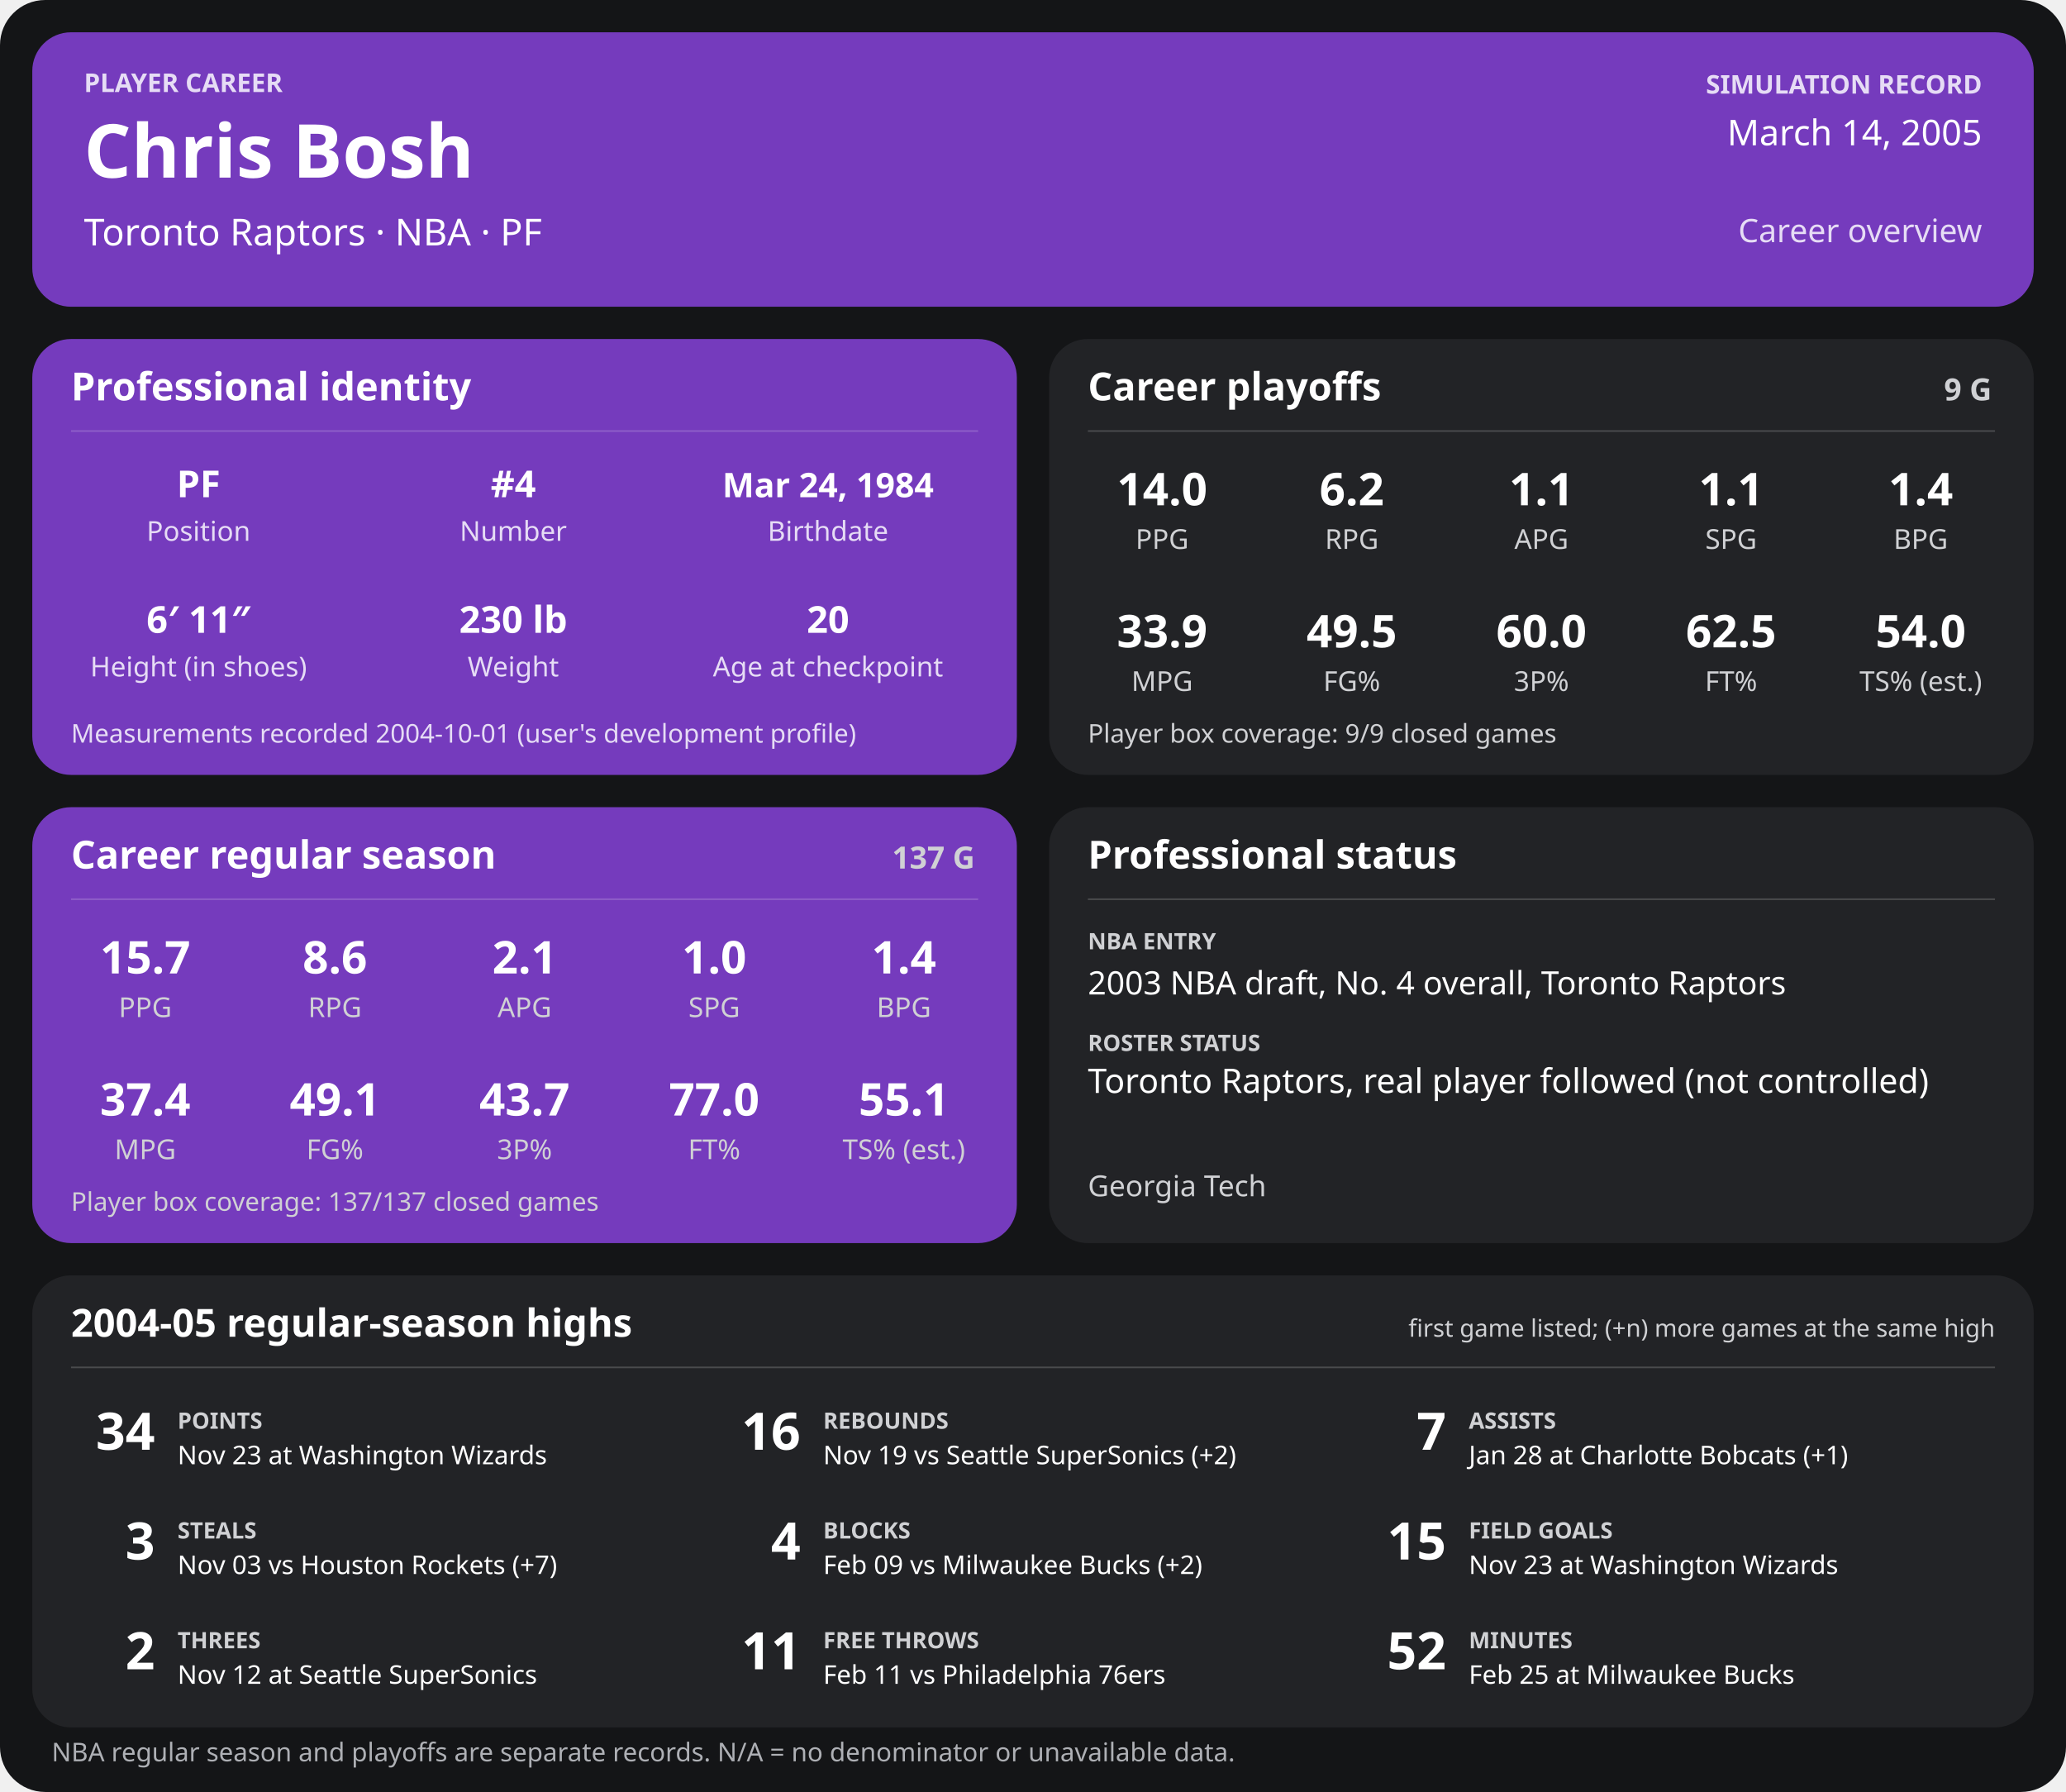
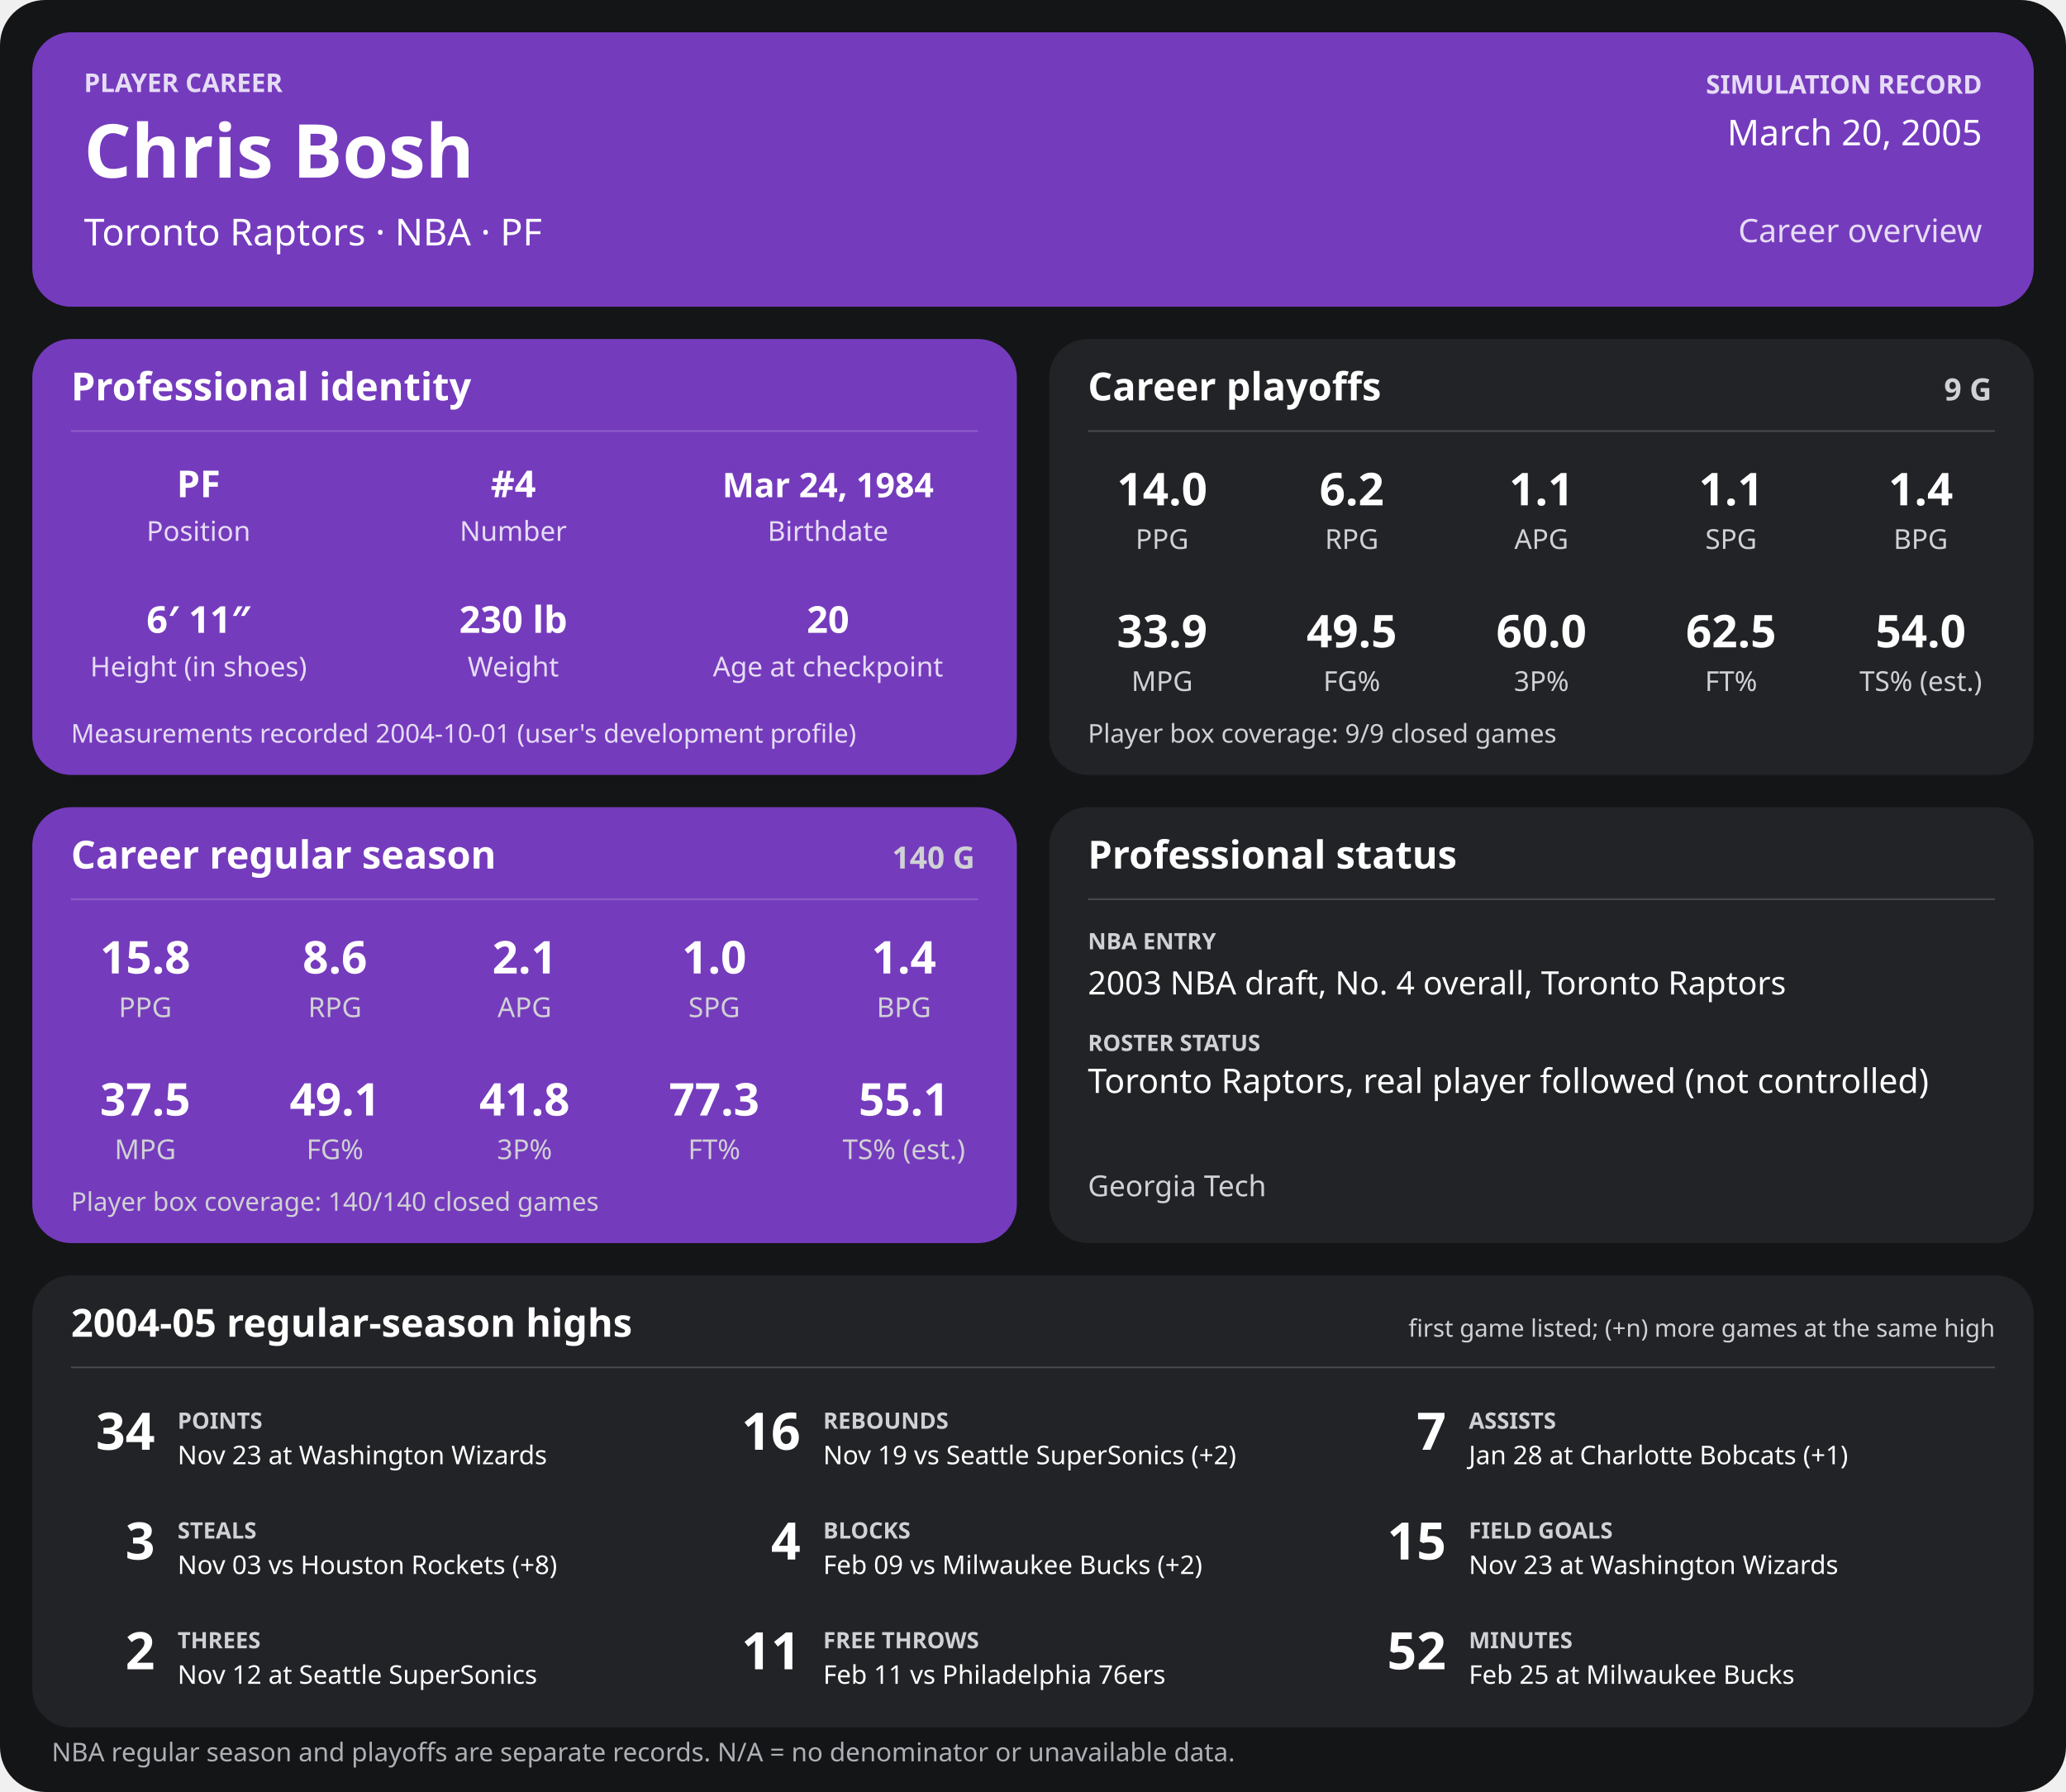
<svg xmlns="http://www.w3.org/2000/svg" width="1280" height="1110" viewBox="0 0 1280 1110" role="img" aria-labelledby="title desc">
  <rect width="1280" height="1110" rx="28" fill="#141517" />
  <g>
    <rect x="20" y="20" width="1240" height="170" rx="24" fill="#753bbd" />
    <text x="52" y="57" font-family="sans-serif" fill="#e6dcf5" font-size="16" font-weight="700" text-anchor="start">PLAYER CAREER</text>
    <text x="52" y="110" font-family="sans-serif" fill="#ffffff" font-size="46" font-weight="700" text-anchor="start">Chris Bosh</text>
    <text x="52" y="152" font-family="sans-serif" fill="#ffffff" font-size="23" font-weight="400" text-anchor="start">Toronto Raptors  ·  NBA  ·  PF</text>
    <text x="1228" y="58" font-family="sans-serif" fill="#e6dcf5" font-size="16" font-weight="700" text-anchor="end">SIMULATION RECORD</text>
-     <text x="1228" y="90" font-family="sans-serif" fill="#ffffff" font-size="22" font-weight="500" text-anchor="end">March 14, 2005</text>
+     <text x="1228" y="90" font-family="sans-serif" fill="#ffffff" font-size="22" font-weight="500" text-anchor="end">March 20, 2005</text>
    <text x="1228" y="150" font-family="sans-serif" fill="#e6dcf5" font-size="20" font-weight="500" text-anchor="end">Career overview</text>
    <rect x="20" y="210" width="610" height="270" rx="24" fill="#753bbd" />
    <text x="44" y="248" font-family="sans-serif" fill="#ffffff" font-size="24" font-weight="700" text-anchor="start">Professional identity</text>
    <line x1="44" y1="267" x2="606" y2="267" stroke="#ffffff" stroke-opacity="0.18" />
    <text x="123" y="308" font-family="sans-serif" fill="#ffffff" font-size="23" font-weight="600" text-anchor="middle">PF</text>
    <text x="123" y="335" font-family="sans-serif" fill="#e6dcf5" font-size="17" font-weight="400" text-anchor="middle">Position</text>
    <text x="318" y="308" font-family="sans-serif" fill="#ffffff" font-size="23" font-weight="600" text-anchor="middle">#4</text>
    <text x="318" y="335" font-family="sans-serif" fill="#e6dcf5" font-size="17" font-weight="400" text-anchor="middle">Number</text>
    <text x="513" y="308" font-family="sans-serif" fill="#ffffff" font-size="21" font-weight="600" text-anchor="middle">Mar 24, 1984</text>
    <text x="513" y="335" font-family="sans-serif" fill="#e6dcf5" font-size="17" font-weight="400" text-anchor="middle">Birthdate</text>
    <text x="123" y="392" font-family="sans-serif" fill="#ffffff" font-size="23" font-weight="600" text-anchor="middle">6′ 11″</text>
    <text x="123" y="419" font-family="sans-serif" fill="#e6dcf5" font-size="17" font-weight="400" text-anchor="middle">Height (in shoes)</text>
    <text x="318" y="392" font-family="sans-serif" fill="#ffffff" font-size="23" font-weight="600" text-anchor="middle">230 lb</text>
    <text x="318" y="419" font-family="sans-serif" fill="#e6dcf5" font-size="17" font-weight="400" text-anchor="middle">Weight</text>
    <text x="513" y="392" font-family="sans-serif" fill="#ffffff" font-size="23" font-weight="600" text-anchor="middle">20</text>
    <text x="513" y="419" font-family="sans-serif" fill="#e6dcf5" font-size="17" font-weight="400" text-anchor="middle">Age at checkpoint</text>
    <text x="44" y="460" font-family="sans-serif" fill="#e6dcf5" font-size="16" font-weight="400" text-anchor="start">Measurements recorded 2004-10-01 (user's development profile)</text>
    <rect x="650" y="210" width="610" height="270" rx="24" fill="#222326" />
    <text x="674" y="248" font-family="sans-serif" fill="#ffffff" font-size="24" font-weight="700" text-anchor="start">Career playoffs</text>
    <text x="1234" y="248" font-family="sans-serif" fill="#d0d1d4" font-size="19" font-weight="700" text-anchor="end">9 G</text>
    <line x1="674" y1="267" x2="1236" y2="267" stroke="#ffffff" stroke-opacity="0.18" />
    <text x="720.0" y="313" font-family="sans-serif" fill="#ffffff" font-size="28" font-weight="600" text-anchor="middle">14.0</text>
    <text x="720.0" y="340" font-family="sans-serif" fill="#d0d1d4" font-size="17" font-weight="400" text-anchor="middle">PPG</text>
    <text x="837.5" y="313" font-family="sans-serif" fill="#ffffff" font-size="28" font-weight="600" text-anchor="middle">6.2</text>
    <text x="837.5" y="340" font-family="sans-serif" fill="#d0d1d4" font-size="17" font-weight="400" text-anchor="middle">RPG</text>
    <text x="955.0" y="313" font-family="sans-serif" fill="#ffffff" font-size="28" font-weight="600" text-anchor="middle">1.1</text>
    <text x="955.0" y="340" font-family="sans-serif" fill="#d0d1d4" font-size="17" font-weight="400" text-anchor="middle">APG</text>
    <text x="1072.5" y="313" font-family="sans-serif" fill="#ffffff" font-size="28" font-weight="600" text-anchor="middle">1.1</text>
    <text x="1072.5" y="340" font-family="sans-serif" fill="#d0d1d4" font-size="17" font-weight="400" text-anchor="middle">SPG</text>
    <text x="1190.0" y="313" font-family="sans-serif" fill="#ffffff" font-size="28" font-weight="600" text-anchor="middle">1.4</text>
    <text x="1190.0" y="340" font-family="sans-serif" fill="#d0d1d4" font-size="17" font-weight="400" text-anchor="middle">BPG</text>
    <text x="720.0" y="401" font-family="sans-serif" fill="#ffffff" font-size="28" font-weight="600" text-anchor="middle">33.9</text>
    <text x="720.0" y="428" font-family="sans-serif" fill="#d0d1d4" font-size="17" font-weight="400" text-anchor="middle">MPG</text>
    <text x="837.5" y="401" font-family="sans-serif" fill="#ffffff" font-size="28" font-weight="600" text-anchor="middle">49.5</text>
    <text x="837.5" y="428" font-family="sans-serif" fill="#d0d1d4" font-size="17" font-weight="400" text-anchor="middle">FG%</text>
    <text x="955.0" y="401" font-family="sans-serif" fill="#ffffff" font-size="28" font-weight="600" text-anchor="middle">60.0</text>
    <text x="955.0" y="428" font-family="sans-serif" fill="#d0d1d4" font-size="17" font-weight="400" text-anchor="middle">3P%</text>
    <text x="1072.5" y="401" font-family="sans-serif" fill="#ffffff" font-size="28" font-weight="600" text-anchor="middle">62.5</text>
    <text x="1072.5" y="428" font-family="sans-serif" fill="#d0d1d4" font-size="17" font-weight="400" text-anchor="middle">FT%</text>
    <text x="1190.0" y="401" font-family="sans-serif" fill="#ffffff" font-size="28" font-weight="600" text-anchor="middle">54.0</text>
    <text x="1190.0" y="428" font-family="sans-serif" fill="#d0d1d4" font-size="17" font-weight="400" text-anchor="middle">TS% (est.)</text>
    <text x="674" y="460" font-family="sans-serif" fill="#d0d1d4" font-size="16" font-weight="400" text-anchor="start">Player box coverage: 9/9 closed games</text>
    <rect x="20" y="500" width="610" height="270" rx="24" fill="#753bbd" />
    <text x="44" y="538" font-family="sans-serif" fill="#ffffff" font-size="24" font-weight="700" text-anchor="start">Career regular season</text>
-     <text x="604" y="538" font-family="sans-serif" fill="#d0d1d4" font-size="19" font-weight="700" text-anchor="end">137 G</text>
+     <text x="604" y="538" font-family="sans-serif" fill="#d0d1d4" font-size="19" font-weight="700" text-anchor="end">140 G</text>
    <line x1="44" y1="557" x2="606" y2="557" stroke="#ffffff" stroke-opacity="0.18" />
-     <text x="90.0" y="603" font-family="sans-serif" fill="#ffffff" font-size="28" font-weight="600" text-anchor="middle">15.7</text>
+     <text x="90.0" y="603" font-family="sans-serif" fill="#ffffff" font-size="28" font-weight="600" text-anchor="middle">15.8</text>
    <text x="90.0" y="630" font-family="sans-serif" fill="#d0d1d4" font-size="17" font-weight="400" text-anchor="middle">PPG</text>
    <text x="207.5" y="603" font-family="sans-serif" fill="#ffffff" font-size="28" font-weight="600" text-anchor="middle">8.6</text>
    <text x="207.5" y="630" font-family="sans-serif" fill="#d0d1d4" font-size="17" font-weight="400" text-anchor="middle">RPG</text>
    <text x="325.0" y="603" font-family="sans-serif" fill="#ffffff" font-size="28" font-weight="600" text-anchor="middle">2.1</text>
    <text x="325.0" y="630" font-family="sans-serif" fill="#d0d1d4" font-size="17" font-weight="400" text-anchor="middle">APG</text>
    <text x="442.5" y="603" font-family="sans-serif" fill="#ffffff" font-size="28" font-weight="600" text-anchor="middle">1.0</text>
    <text x="442.5" y="630" font-family="sans-serif" fill="#d0d1d4" font-size="17" font-weight="400" text-anchor="middle">SPG</text>
    <text x="560.0" y="603" font-family="sans-serif" fill="#ffffff" font-size="28" font-weight="600" text-anchor="middle">1.4</text>
    <text x="560.0" y="630" font-family="sans-serif" fill="#d0d1d4" font-size="17" font-weight="400" text-anchor="middle">BPG</text>
-     <text x="90.0" y="691" font-family="sans-serif" fill="#ffffff" font-size="28" font-weight="600" text-anchor="middle">37.4</text>
+     <text x="90.0" y="691" font-family="sans-serif" fill="#ffffff" font-size="28" font-weight="600" text-anchor="middle">37.5</text>
    <text x="90.0" y="718" font-family="sans-serif" fill="#d0d1d4" font-size="17" font-weight="400" text-anchor="middle">MPG</text>
    <text x="207.5" y="691" font-family="sans-serif" fill="#ffffff" font-size="28" font-weight="600" text-anchor="middle">49.1</text>
    <text x="207.5" y="718" font-family="sans-serif" fill="#d0d1d4" font-size="17" font-weight="400" text-anchor="middle">FG%</text>
-     <text x="325.0" y="691" font-family="sans-serif" fill="#ffffff" font-size="28" font-weight="600" text-anchor="middle">43.7</text>
+     <text x="325.0" y="691" font-family="sans-serif" fill="#ffffff" font-size="28" font-weight="600" text-anchor="middle">41.8</text>
    <text x="325.0" y="718" font-family="sans-serif" fill="#d0d1d4" font-size="17" font-weight="400" text-anchor="middle">3P%</text>
-     <text x="442.5" y="691" font-family="sans-serif" fill="#ffffff" font-size="28" font-weight="600" text-anchor="middle">77.0</text>
+     <text x="442.5" y="691" font-family="sans-serif" fill="#ffffff" font-size="28" font-weight="600" text-anchor="middle">77.3</text>
    <text x="442.5" y="718" font-family="sans-serif" fill="#d0d1d4" font-size="17" font-weight="400" text-anchor="middle">FT%</text>
    <text x="560.0" y="691" font-family="sans-serif" fill="#ffffff" font-size="28" font-weight="600" text-anchor="middle">55.1</text>
    <text x="560.0" y="718" font-family="sans-serif" fill="#d0d1d4" font-size="17" font-weight="400" text-anchor="middle">TS% (est.)</text>
-     <text x="44" y="750" font-family="sans-serif" fill="#d0d1d4" font-size="16" font-weight="400" text-anchor="start">Player box coverage: 137/137 closed games</text>
+     <text x="44" y="750" font-family="sans-serif" fill="#d0d1d4" font-size="16" font-weight="400" text-anchor="start">Player box coverage: 140/140 closed games</text>
    <rect x="650" y="500" width="610" height="270" rx="24" fill="#222326" />
    <text x="674" y="538" font-family="sans-serif" fill="#ffffff" font-size="24" font-weight="700" text-anchor="start">Professional status</text>
    <line x1="674" y1="557" x2="1236" y2="557" stroke="#ffffff" stroke-opacity="0.18" />
    <text x="674" y="588" font-family="sans-serif" fill="#d0d1d4" font-size="14" font-weight="700" text-anchor="start">NBA ENTRY</text>
    <text x="674" y="616" font-family="sans-serif" fill="#ffffff" font-size="20" font-weight="500" text-anchor="start">2003 NBA draft, No. 4 overall, Toronto Raptors</text>
    <text x="674" y="651" font-family="sans-serif" fill="#d0d1d4" font-size="14" font-weight="700" text-anchor="start">ROSTER STATUS</text>
    <text x="674" y="677" font-family="sans-serif" fill="#ffffff" font-size="21" font-weight="500" text-anchor="start">Toronto Raptors, real player followed (not controlled)</text>
    <text x="674" y="741" font-family="sans-serif" fill="#d0d1d4" font-size="18" font-weight="400" text-anchor="start">Georgia Tech</text>
    <rect x="20" y="790" width="1240" height="280" rx="24" fill="#222326" />
    <text x="44" y="828" font-family="sans-serif" fill="#ffffff" font-size="24" font-weight="700" text-anchor="start">2004-05 regular-season highs</text>
    <text x="1236" y="828" font-family="sans-serif" fill="#d0d1d4" font-size="15" font-weight="400" text-anchor="end">first game listed; (+n) more games at the same high</text>
    <line x1="44" y1="847" x2="1236" y2="847" stroke="#ffffff" stroke-opacity="0.18" />
    <text x="96" y="898" font-family="sans-serif" fill="#ffffff" font-size="32" font-weight="700" text-anchor="end">34</text>
    <text x="110" y="885" font-family="sans-serif" fill="#d0d1d4" font-size="14" font-weight="700" text-anchor="start">POINTS</text>
    <text x="110" y="907" font-family="sans-serif" fill="#ffffff" font-size="16" font-weight="400" text-anchor="start">Nov 23 at Washington Wizards</text>
    <text x="496" y="898" font-family="sans-serif" fill="#ffffff" font-size="32" font-weight="700" text-anchor="end">16</text>
    <text x="510" y="885" font-family="sans-serif" fill="#d0d1d4" font-size="14" font-weight="700" text-anchor="start">REBOUNDS</text>
    <text x="510" y="907" font-family="sans-serif" fill="#ffffff" font-size="16" font-weight="400" text-anchor="start">Nov 19 vs Seattle SuperSonics (+2)</text>
    <text x="896" y="898" font-family="sans-serif" fill="#ffffff" font-size="32" font-weight="700" text-anchor="end">7</text>
    <text x="910" y="885" font-family="sans-serif" fill="#d0d1d4" font-size="14" font-weight="700" text-anchor="start">ASSISTS</text>
    <text x="910" y="907" font-family="sans-serif" fill="#ffffff" font-size="16" font-weight="400" text-anchor="start">Jan 28 at Charlotte Bobcats (+1)</text>
    <text x="96" y="966" font-family="sans-serif" fill="#ffffff" font-size="32" font-weight="700" text-anchor="end">3</text>
    <text x="110" y="953" font-family="sans-serif" fill="#d0d1d4" font-size="14" font-weight="700" text-anchor="start">STEALS</text>
-     <text x="110" y="975" font-family="sans-serif" fill="#ffffff" font-size="16" font-weight="400" text-anchor="start">Nov 03 vs Houston Rockets (+7)</text>
+     <text x="110" y="975" font-family="sans-serif" fill="#ffffff" font-size="16" font-weight="400" text-anchor="start">Nov 03 vs Houston Rockets (+8)</text>
    <text x="496" y="966" font-family="sans-serif" fill="#ffffff" font-size="32" font-weight="700" text-anchor="end">4</text>
    <text x="510" y="953" font-family="sans-serif" fill="#d0d1d4" font-size="14" font-weight="700" text-anchor="start">BLOCKS</text>
    <text x="510" y="975" font-family="sans-serif" fill="#ffffff" font-size="16" font-weight="400" text-anchor="start">Feb 09 vs Milwaukee Bucks (+2)</text>
    <text x="896" y="966" font-family="sans-serif" fill="#ffffff" font-size="32" font-weight="700" text-anchor="end">15</text>
    <text x="910" y="953" font-family="sans-serif" fill="#d0d1d4" font-size="14" font-weight="700" text-anchor="start">FIELD GOALS</text>
    <text x="910" y="975" font-family="sans-serif" fill="#ffffff" font-size="16" font-weight="400" text-anchor="start">Nov 23 at Washington Wizards</text>
    <text x="96" y="1034" font-family="sans-serif" fill="#ffffff" font-size="32" font-weight="700" text-anchor="end">2</text>
    <text x="110" y="1021" font-family="sans-serif" fill="#d0d1d4" font-size="14" font-weight="700" text-anchor="start">THREES</text>
    <text x="110" y="1043" font-family="sans-serif" fill="#ffffff" font-size="16" font-weight="400" text-anchor="start">Nov 12 at Seattle SuperSonics</text>
    <text x="496" y="1034" font-family="sans-serif" fill="#ffffff" font-size="32" font-weight="700" text-anchor="end">11</text>
    <text x="510" y="1021" font-family="sans-serif" fill="#d0d1d4" font-size="14" font-weight="700" text-anchor="start">FREE THROWS</text>
    <text x="510" y="1043" font-family="sans-serif" fill="#ffffff" font-size="16" font-weight="400" text-anchor="start">Feb 11 vs Philadelphia 76ers</text>
    <text x="896" y="1034" font-family="sans-serif" fill="#ffffff" font-size="32" font-weight="700" text-anchor="end">52</text>
    <text x="910" y="1021" font-family="sans-serif" fill="#d0d1d4" font-size="14" font-weight="700" text-anchor="start">MINUTES</text>
    <text x="910" y="1043" font-family="sans-serif" fill="#ffffff" font-size="16" font-weight="400" text-anchor="start">Feb 25 at Milwaukee Bucks</text>
    <text x="32" y="1091" font-family="sans-serif" fill="#aeb0b5" font-size="16" font-weight="400" text-anchor="start">NBA regular season and playoffs are separate records. N/A = no denominator or unavailable data.</text>
  </g>
</svg>
